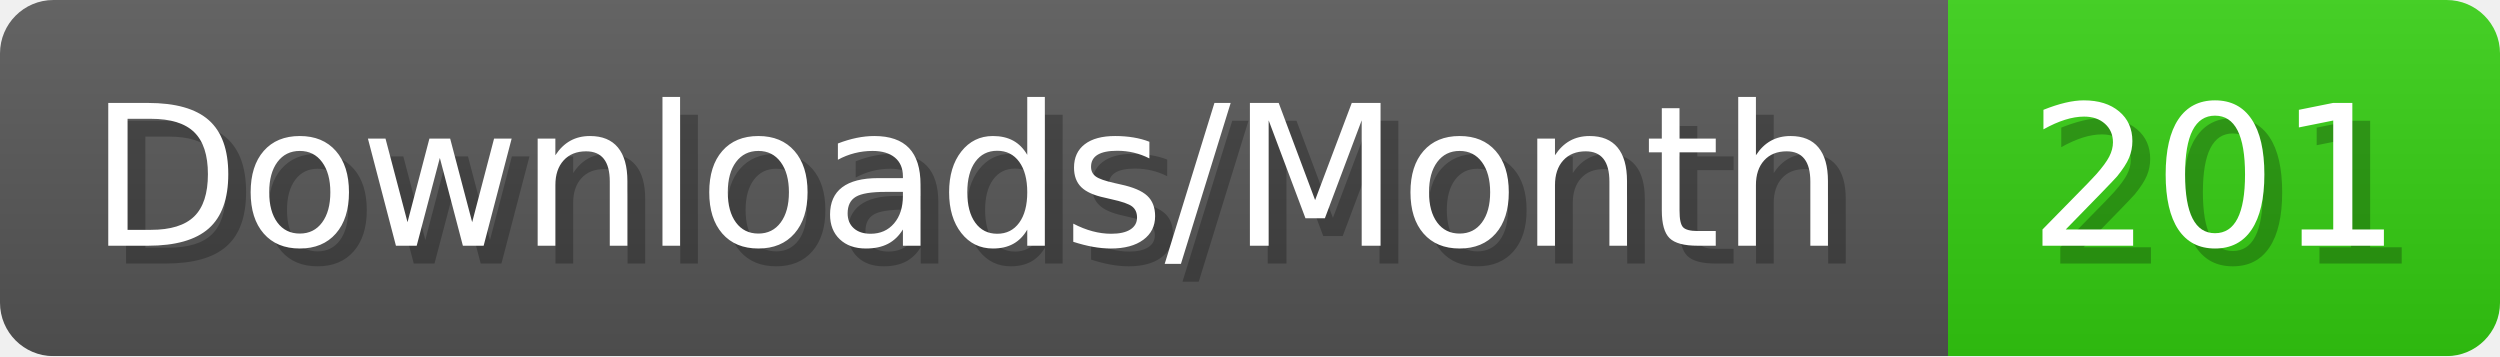
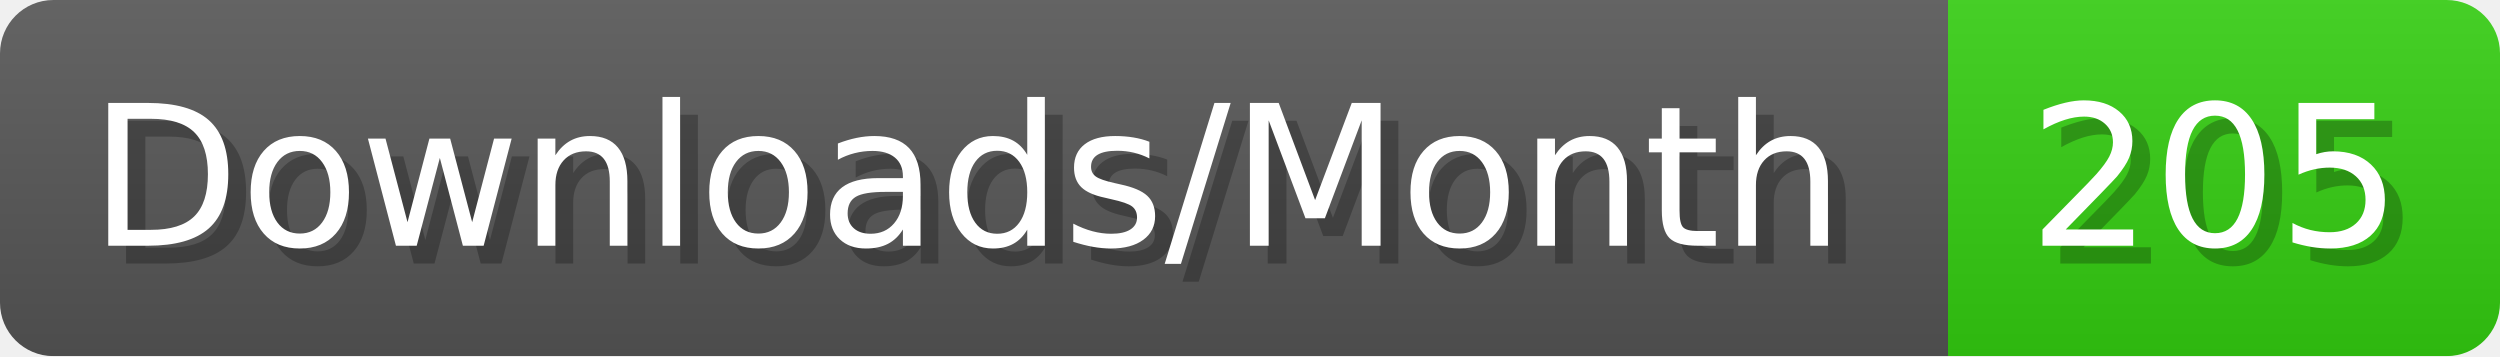
- <svg xmlns="http://www.w3.org/2000/svg" width="140.4" height="20" viewBox="0 0 1404 200" role="img" aria-label="Downloads/Month: 201">
+ <svg xmlns="http://www.w3.org/2000/svg" width="140.4" height="20" viewBox="0 0 1404 200" role="img" aria-label="Downloads/Month: 205">
  <linearGradient id="YlXUI" x2="0" y2="100%">
    <stop offset="0" stop-opacity=".1" stop-color="#EEE" />
    <stop offset="1" stop-opacity=".1" />
  </linearGradient>
  <mask id="JHhop">
    <rect width="1404" height="200" rx="30" fill="#FFF" />
  </mask>
  <g mask="url(#JHhop)">
    <rect width="1094" height="200" fill="#555" />
    <rect width="310" height="200" fill="#3C1" x="1094" />
    <rect width="1404" height="200" fill="url(#YlXUI)" />
  </g>
  <g aria-hidden="true" fill="#fff" text-anchor="start" font-family="Verdana,DejaVu Sans,sans-serif" font-size="110">
    <text x="60" y="148" textLength="994" fill="#000" opacity="0.25">Downloads/Month</text>
    <text x="50" y="138" textLength="994">Downloads/Month</text>
-     <text x="1149" y="148" textLength="210" fill="#000" opacity="0.25">201</text>
-     <text x="1139" y="138" textLength="210">201</text>
+     <text x="1149" y="148" textLength="210" fill="#000" opacity="0.25">205</text>
+     <text x="1139" y="138" textLength="210">205</text>
  </g>
</svg>
